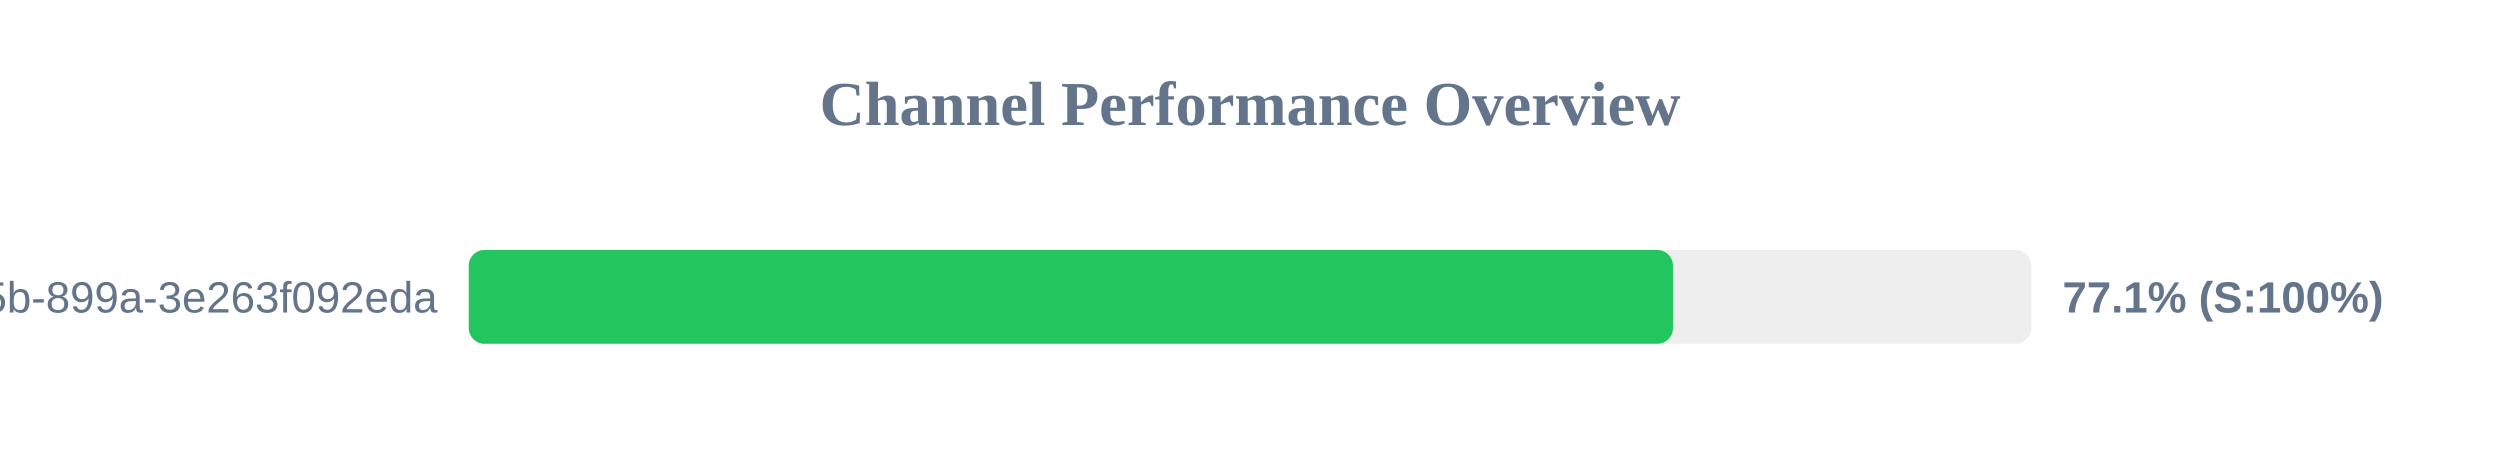
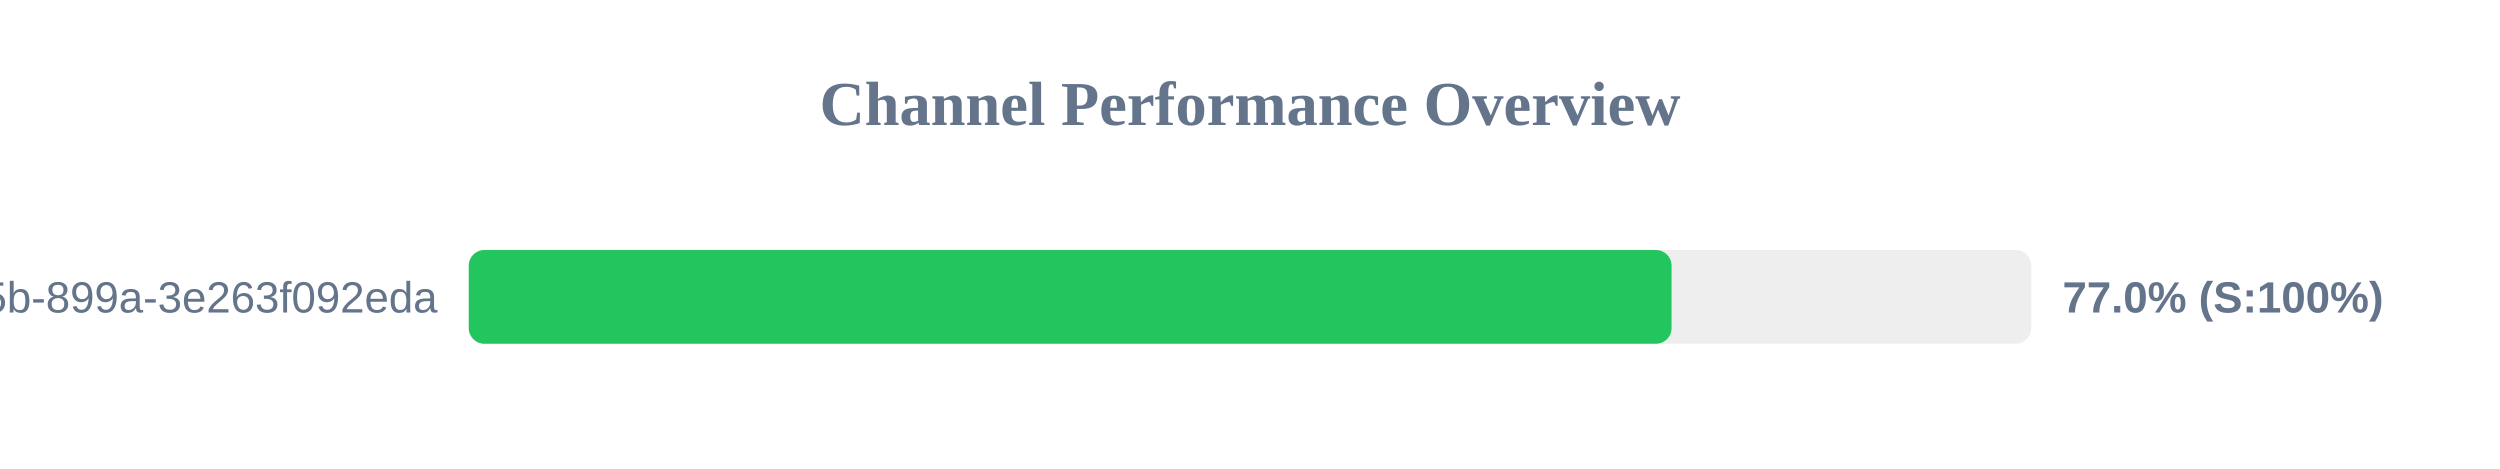
<svg xmlns="http://www.w3.org/2000/svg" width="800" height="150" version="1.1">
  <style>
        .row { font: 14px Arial; fill: #64748b; }
        .score { font: bold 14px Arial; fill: #64748b; }
    </style>
  <text x="400" y="40" text-anchor="middle" font-size="20px" font-weight="bold" fill="#64748b">Channel Performance Overview</text>
  <rect x="150" y="80" width="500" height="30" fill="#eee" rx="5" />
-   <rect x="150" y="80" width="385.35" height="30" fill="#22c55e" rx="5" />
+   <rect x="150" y="80" width="384.9" height="30" fill="#22c55e" rx="5" />
  <text x="140" y="100" text-anchor="end" class="row">?uuid=6bf726db-fb0b-405b-899a-3e263f092eda</text>
-   <text x="660" y="100" text-anchor="start" class="score">77.1% (S:100%)</text>
+   <text x="660" y="100" text-anchor="start" class="score">77.0% (S:100%)</text>
</svg>
